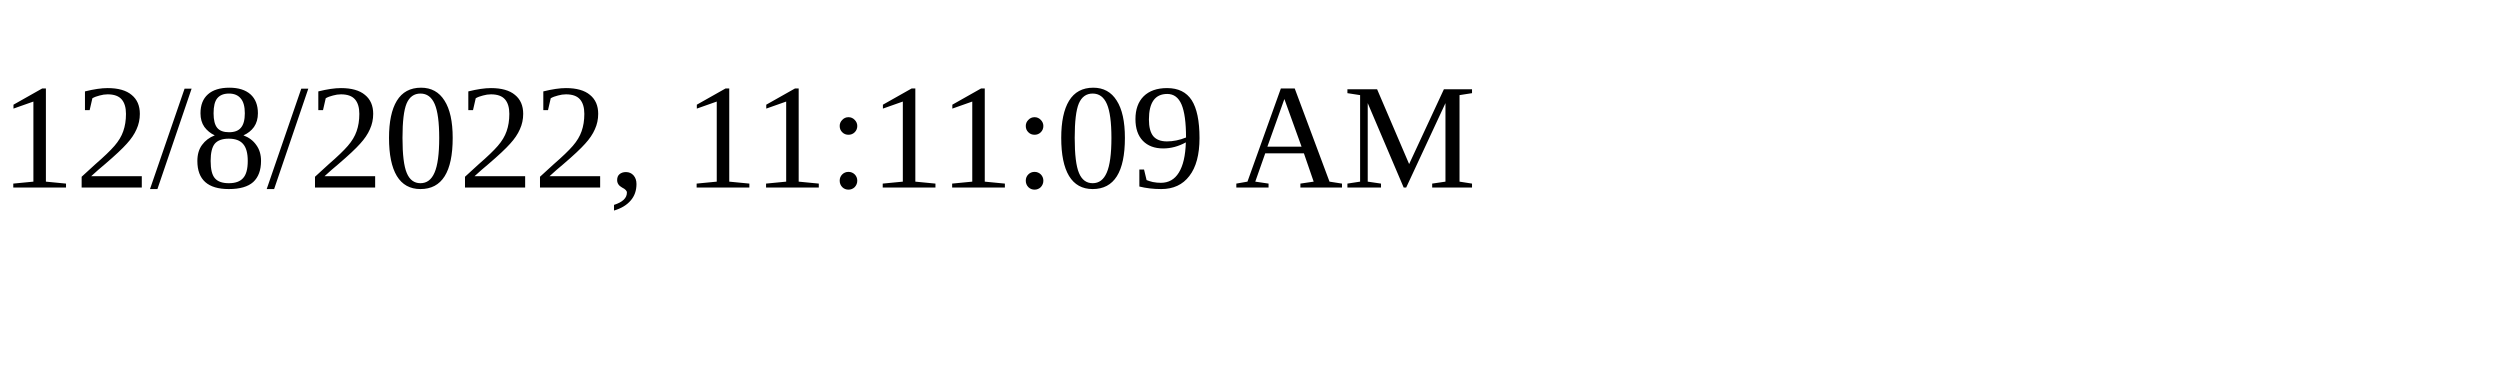
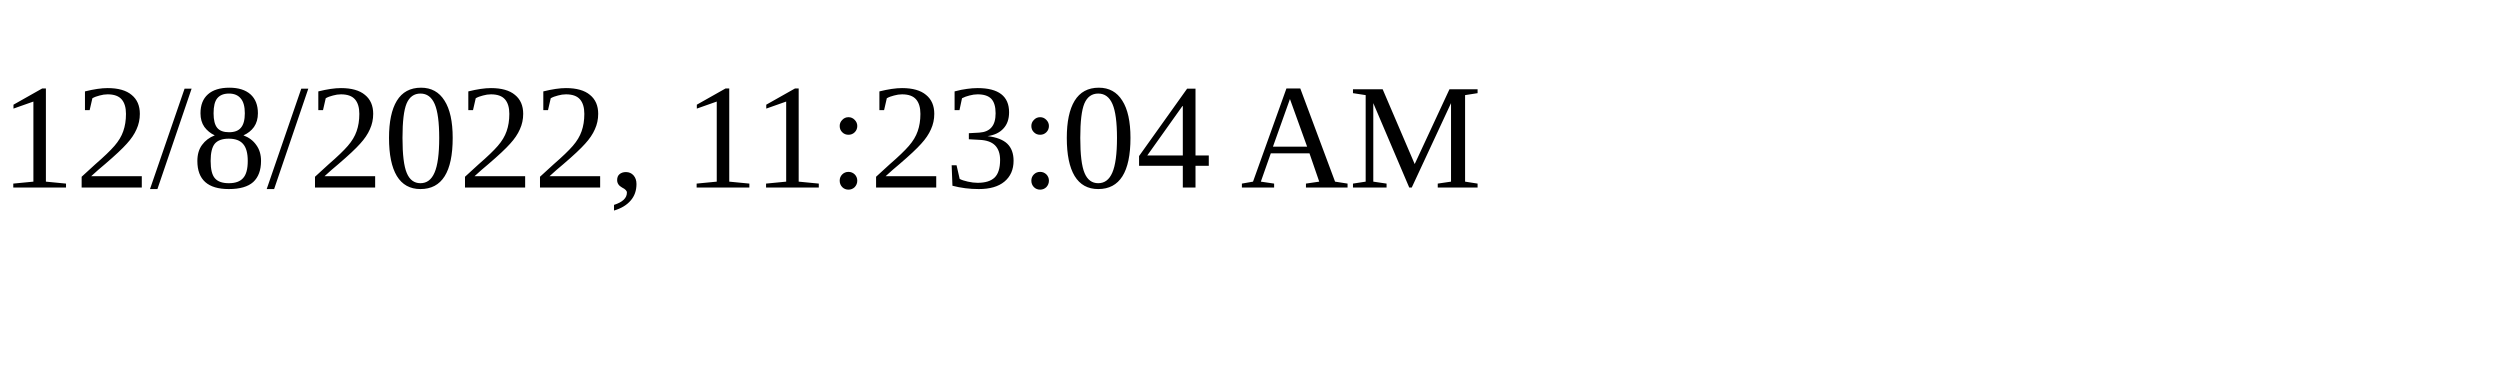
<svg xmlns="http://www.w3.org/2000/svg" height="30" width="200">
-   <text x="0" y="15">12/8/2022, 11:11:09 AM</text>
+   <text x="0" y="15">12/8/2022, 11:23:04 AM</text>
</svg>
